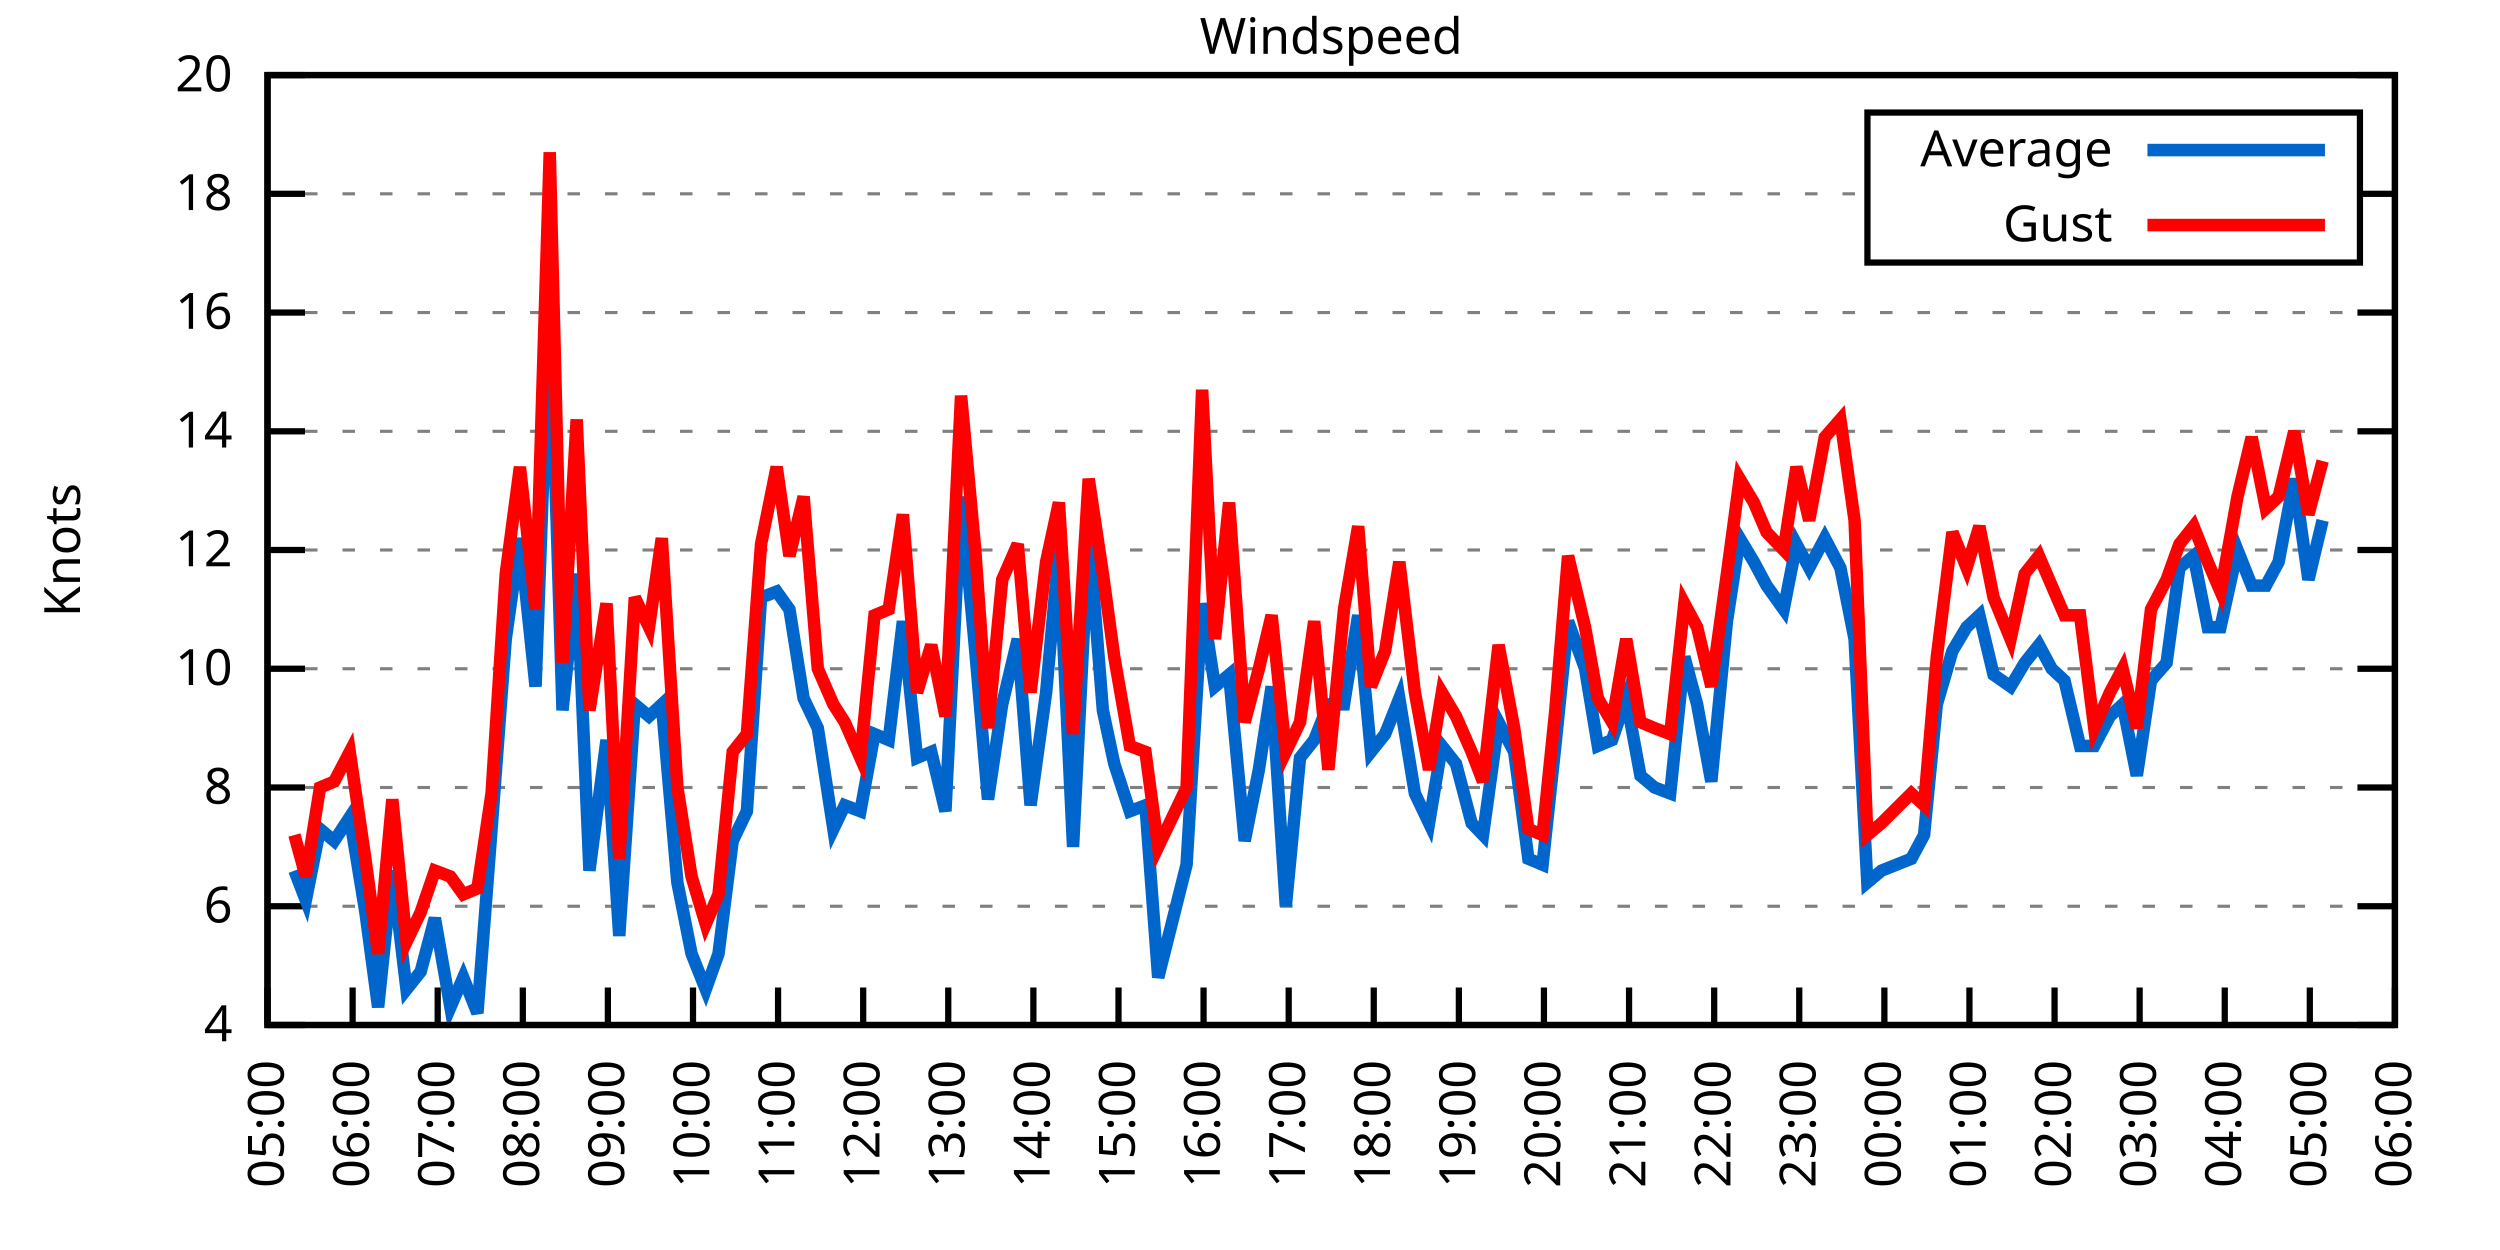
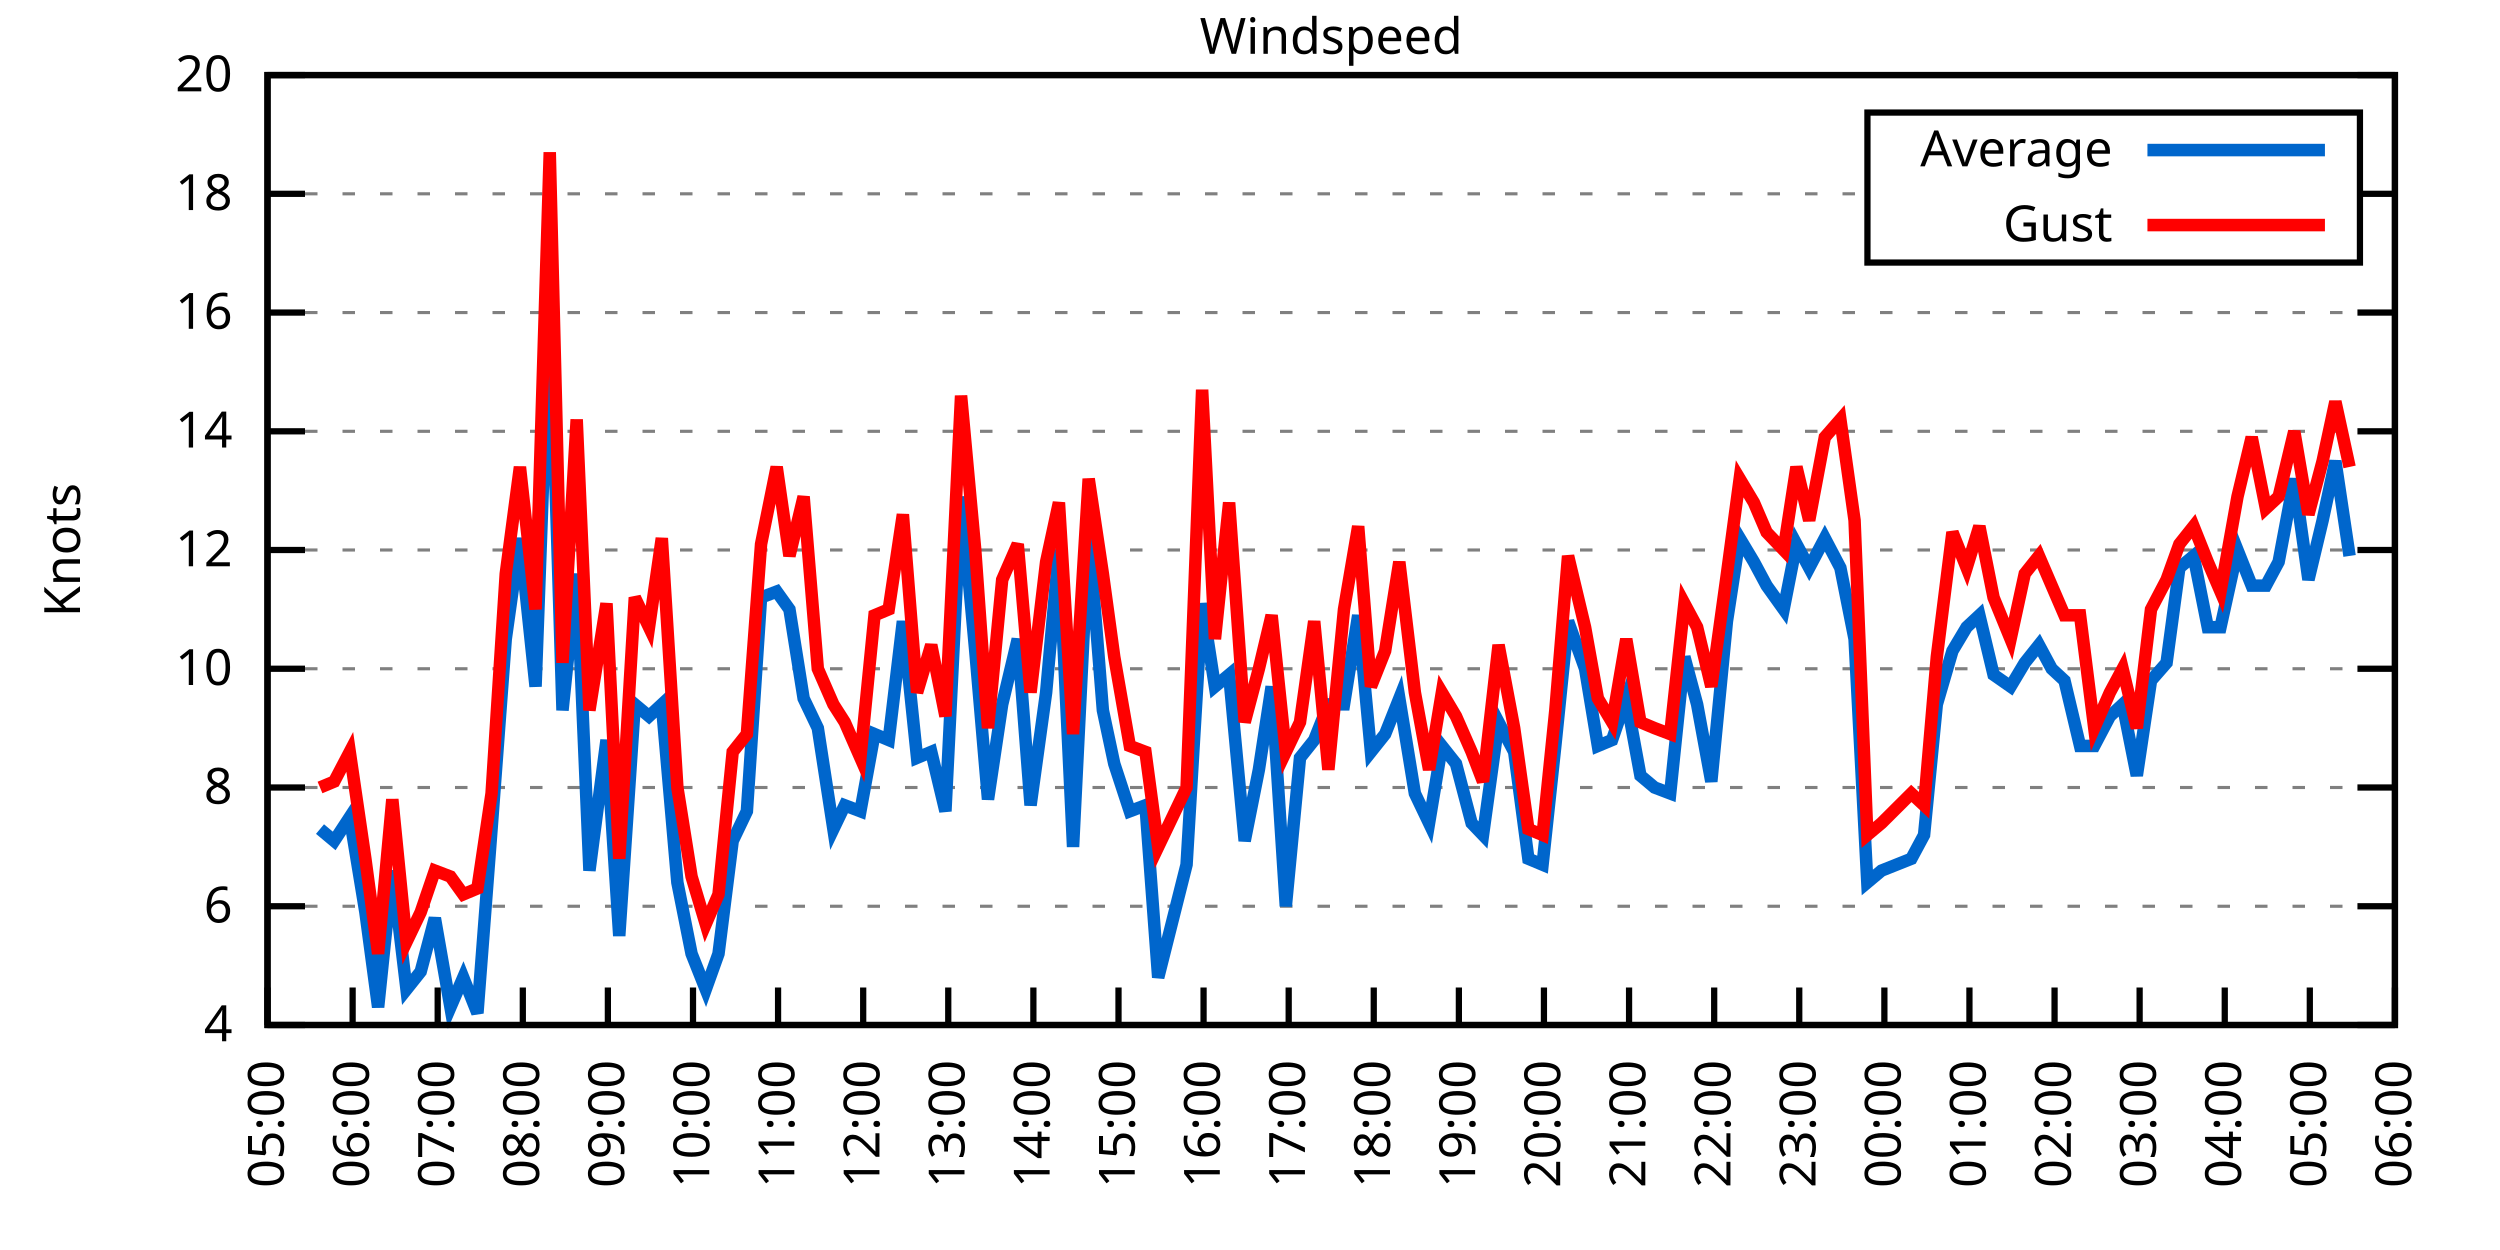
<svg xmlns="http://www.w3.org/2000/svg" xmlns:xlink="http://www.w3.org/1999/xlink" width="400" height="200" viewBox="0 0 400 200">
  <g id="gnuplot_canvas">
    <rect x="0" y="0" width="400" height="200" fill="none" />
    <defs>
      <circle id="gpDot" r="0.5" stroke-width="0.5" stroke="currentColor" />
      <path id="gpPt0" stroke-width="0.333" stroke="currentColor" d="M-1,0 h2 M0,-1 v2" />
      <path id="gpPt1" stroke-width="0.333" stroke="currentColor" d="M-1,-1 L1,1 M1,-1 L-1,1" />
      <path id="gpPt2" stroke-width="0.333" stroke="currentColor" d="M-1,0 L1,0 M0,-1 L0,1 M-1,-1 L1,1 M-1,1 L1,-1" />
      <rect id="gpPt3" stroke-width="0.333" stroke="currentColor" x="-1" y="-1" width="2" height="2" />
      <rect id="gpPt4" stroke-width="0.333" stroke="currentColor" fill="currentColor" x="-1" y="-1" width="2" height="2" />
      <circle id="gpPt5" stroke-width="0.333" stroke="currentColor" cx="0" cy="0" r="1" />
      <use xlink:href="#gpPt5" id="gpPt6" fill="currentColor" stroke="none" />
      <path id="gpPt7" stroke-width="0.333" stroke="currentColor" d="M0,-1.33 L-1.33,0.67 L1.33,0.67 z" />
      <use xlink:href="#gpPt7" id="gpPt8" fill="currentColor" stroke="none" />
      <use xlink:href="#gpPt7" id="gpPt9" stroke="currentColor" transform="rotate(180)" />
      <use xlink:href="#gpPt9" id="gpPt10" fill="currentColor" stroke="none" />
      <use xlink:href="#gpPt3" id="gpPt11" stroke="currentColor" transform="rotate(45)" />
      <use xlink:href="#gpPt11" id="gpPt12" fill="currentColor" stroke="none" />
      <path id="gpPt13" stroke-width="0.333" stroke="currentColor" d="M0,1.330 L1.265,0.411 L0.782,-1.067 L-0.782,-1.076 L-1.265,0.411 z" />
      <use xlink:href="#gpPt13" id="gpPt14" fill="currentColor" stroke="none" />
      <filter id="textbox" filterUnits="objectBoundingBox" x="0" y="0" height="1" width="1">
        <feFlood flood-color="white" flood-opacity="1" result="bgnd" />
        <feComposite in="SourceGraphic" in2="bgnd" operator="atop" />
      </filter>
      <filter id="greybox" filterUnits="objectBoundingBox" x="0" y="0" height="1" width="1">
        <feFlood flood-color="lightgrey" flood-opacity="1" result="grey" />
        <feComposite in="SourceGraphic" in2="grey" operator="atop" />
      </filter>
    </defs>
    <g fill="none" color="white" stroke="currentColor" stroke-width="1.00" stroke-linecap="butt" stroke-linejoin="miter">
</g>
    <g fill="none" color="black" stroke="currentColor" stroke-width="1.00" stroke-linecap="butt" stroke-linejoin="miter">
      <g stroke="none" shape-rendering="crispEdges">
        <polygon fill="rgb(255, 255, 255)" points="42.80,164.00 383.18,164.00 383.18,12.02 42.80,12.02 " />
      </g>
    </g>
    <g fill="none" color="black" stroke="currentColor" stroke-width="1.00" stroke-linecap="butt" stroke-linejoin="miter">
</g>
    <g fill="none" color="black" stroke="black" stroke-width="0.50" stroke-linecap="butt" stroke-linejoin="miter">
</g>
    <g fill="none" color="gray" stroke="currentColor" stroke-width="0.50" stroke-linecap="butt" stroke-linejoin="miter">
      <path stroke="gray" stroke-dasharray="2,4" class="gridline" d="M42.80,164.00 L383.19,164.00  " />
    </g>
    <g fill="none" color="gray" stroke="gray" stroke-width="1.00" stroke-linecap="butt" stroke-linejoin="miter">
</g>
    <g fill="none" color="black" stroke="currentColor" stroke-width="1.00" stroke-linecap="butt" stroke-linejoin="miter">
      <path stroke="black" d="M42.80,164.00 L48.80,164.00 M383.19,164.00 L377.19,164.00  " />
      <g transform="translate(37.20,166.60)" stroke="none" fill="black" font-family="Sans" font-size="8.00" text-anchor="end">
        <text>
          <tspan font-family="Sans"> 4</tspan>
        </text>
      </g>
    </g>
    <g fill="none" color="black" stroke="currentColor" stroke-width="1.00" stroke-linecap="butt" stroke-linejoin="miter">
</g>
    <g fill="none" color="black" stroke="black" stroke-width="0.50" stroke-linecap="butt" stroke-linejoin="miter">
</g>
    <g fill="none" color="gray" stroke="currentColor" stroke-width="0.50" stroke-linecap="butt" stroke-linejoin="miter">
      <path stroke="gray" stroke-dasharray="2,4" class="gridline" d="M42.80,145.00 L383.19,145.00  " />
    </g>
    <g fill="none" color="gray" stroke="gray" stroke-width="1.00" stroke-linecap="butt" stroke-linejoin="miter">
</g>
    <g fill="none" color="black" stroke="currentColor" stroke-width="1.00" stroke-linecap="butt" stroke-linejoin="miter">
      <path stroke="black" d="M42.80,145.00 L48.80,145.00 M383.19,145.00 L377.19,145.00  " />
      <g transform="translate(37.20,147.60)" stroke="none" fill="black" font-family="Sans" font-size="8.00" text-anchor="end">
        <text>
          <tspan font-family="Sans"> 6</tspan>
        </text>
      </g>
    </g>
    <g fill="none" color="black" stroke="currentColor" stroke-width="1.00" stroke-linecap="butt" stroke-linejoin="miter">
</g>
    <g fill="none" color="black" stroke="black" stroke-width="0.50" stroke-linecap="butt" stroke-linejoin="miter">
</g>
    <g fill="none" color="gray" stroke="currentColor" stroke-width="0.50" stroke-linecap="butt" stroke-linejoin="miter">
      <path stroke="gray" stroke-dasharray="2,4" class="gridline" d="M42.80,126.00 L383.19,126.00  " />
    </g>
    <g fill="none" color="gray" stroke="gray" stroke-width="1.00" stroke-linecap="butt" stroke-linejoin="miter">
</g>
    <g fill="none" color="black" stroke="currentColor" stroke-width="1.00" stroke-linecap="butt" stroke-linejoin="miter">
      <path stroke="black" d="M42.80,126.00 L48.80,126.00 M383.19,126.00 L377.19,126.00  " />
      <g transform="translate(37.20,128.60)" stroke="none" fill="black" font-family="Sans" font-size="8.00" text-anchor="end">
        <text>
          <tspan font-family="Sans"> 8</tspan>
        </text>
      </g>
    </g>
    <g fill="none" color="black" stroke="currentColor" stroke-width="1.00" stroke-linecap="butt" stroke-linejoin="miter">
</g>
    <g fill="none" color="black" stroke="black" stroke-width="0.50" stroke-linecap="butt" stroke-linejoin="miter">
</g>
    <g fill="none" color="gray" stroke="currentColor" stroke-width="0.50" stroke-linecap="butt" stroke-linejoin="miter">
      <path stroke="gray" stroke-dasharray="2,4" class="gridline" d="M42.80,107.00 L383.19,107.00  " />
    </g>
    <g fill="none" color="gray" stroke="gray" stroke-width="1.00" stroke-linecap="butt" stroke-linejoin="miter">
</g>
    <g fill="none" color="black" stroke="currentColor" stroke-width="1.00" stroke-linecap="butt" stroke-linejoin="miter">
      <path stroke="black" d="M42.80,107.00 L48.80,107.00 M383.19,107.00 L377.19,107.00  " />
      <g transform="translate(37.20,109.60)" stroke="none" fill="black" font-family="Sans" font-size="8.00" text-anchor="end">
        <text>
          <tspan font-family="Sans"> 10</tspan>
        </text>
      </g>
    </g>
    <g fill="none" color="black" stroke="currentColor" stroke-width="1.00" stroke-linecap="butt" stroke-linejoin="miter">
</g>
    <g fill="none" color="black" stroke="black" stroke-width="0.50" stroke-linecap="butt" stroke-linejoin="miter">
</g>
    <g fill="none" color="gray" stroke="currentColor" stroke-width="0.50" stroke-linecap="butt" stroke-linejoin="miter">
      <path stroke="gray" stroke-dasharray="2,4" class="gridline" d="M42.80,88.00 L383.19,88.00  " />
    </g>
    <g fill="none" color="gray" stroke="gray" stroke-width="1.00" stroke-linecap="butt" stroke-linejoin="miter">
</g>
    <g fill="none" color="black" stroke="currentColor" stroke-width="1.00" stroke-linecap="butt" stroke-linejoin="miter">
      <path stroke="black" d="M42.80,88.00 L48.80,88.00 M383.19,88.00 L377.19,88.00  " />
      <g transform="translate(37.20,90.60)" stroke="none" fill="black" font-family="Sans" font-size="8.00" text-anchor="end">
        <text>
          <tspan font-family="Sans"> 12</tspan>
        </text>
      </g>
    </g>
    <g fill="none" color="black" stroke="currentColor" stroke-width="1.00" stroke-linecap="butt" stroke-linejoin="miter">
</g>
    <g fill="none" color="black" stroke="black" stroke-width="0.50" stroke-linecap="butt" stroke-linejoin="miter">
</g>
    <g fill="none" color="gray" stroke="currentColor" stroke-width="0.50" stroke-linecap="butt" stroke-linejoin="miter">
      <path stroke="gray" stroke-dasharray="2,4" class="gridline" d="M42.80,69.01 L383.19,69.01  " />
    </g>
    <g fill="none" color="gray" stroke="gray" stroke-width="1.00" stroke-linecap="butt" stroke-linejoin="miter">
</g>
    <g fill="none" color="black" stroke="currentColor" stroke-width="1.00" stroke-linecap="butt" stroke-linejoin="miter">
      <path stroke="black" d="M42.80,69.01 L48.80,69.01 M383.19,69.01 L377.19,69.01  " />
      <g transform="translate(37.20,71.61)" stroke="none" fill="black" font-family="Sans" font-size="8.00" text-anchor="end">
        <text>
          <tspan font-family="Sans"> 14</tspan>
        </text>
      </g>
    </g>
    <g fill="none" color="black" stroke="currentColor" stroke-width="1.00" stroke-linecap="butt" stroke-linejoin="miter">
</g>
    <g fill="none" color="black" stroke="black" stroke-width="0.50" stroke-linecap="butt" stroke-linejoin="miter">
</g>
    <g fill="none" color="gray" stroke="currentColor" stroke-width="0.50" stroke-linecap="butt" stroke-linejoin="miter">
      <path stroke="gray" stroke-dasharray="2,4" class="gridline" d="M42.80,50.01 L383.19,50.01  " />
    </g>
    <g fill="none" color="gray" stroke="gray" stroke-width="1.00" stroke-linecap="butt" stroke-linejoin="miter">
</g>
    <g fill="none" color="black" stroke="currentColor" stroke-width="1.00" stroke-linecap="butt" stroke-linejoin="miter">
      <path stroke="black" d="M42.80,50.01 L48.80,50.01 M383.19,50.01 L377.19,50.01  " />
      <g transform="translate(37.20,52.61)" stroke="none" fill="black" font-family="Sans" font-size="8.00" text-anchor="end">
        <text>
          <tspan font-family="Sans"> 16</tspan>
        </text>
      </g>
    </g>
    <g fill="none" color="black" stroke="currentColor" stroke-width="1.00" stroke-linecap="butt" stroke-linejoin="miter">
</g>
    <g fill="none" color="black" stroke="black" stroke-width="0.50" stroke-linecap="butt" stroke-linejoin="miter">
</g>
    <g fill="none" color="gray" stroke="currentColor" stroke-width="0.50" stroke-linecap="butt" stroke-linejoin="miter">
      <path stroke="gray" stroke-dasharray="2,4" class="gridline" d="M42.80,31.01 L298.79,31.01 M377.59,31.01 L383.19,31.01  " />
    </g>
    <g fill="none" color="gray" stroke="gray" stroke-width="1.00" stroke-linecap="butt" stroke-linejoin="miter">
</g>
    <g fill="none" color="black" stroke="currentColor" stroke-width="1.00" stroke-linecap="butt" stroke-linejoin="miter">
      <path stroke="black" d="M42.80,31.01 L48.80,31.01 M383.19,31.01 L377.19,31.01  " />
      <g transform="translate(37.20,33.61)" stroke="none" fill="black" font-family="Sans" font-size="8.00" text-anchor="end">
        <text>
          <tspan font-family="Sans"> 18</tspan>
        </text>
      </g>
    </g>
    <g fill="none" color="black" stroke="currentColor" stroke-width="1.00" stroke-linecap="butt" stroke-linejoin="miter">
</g>
    <g fill="none" color="black" stroke="black" stroke-width="0.50" stroke-linecap="butt" stroke-linejoin="miter">
</g>
    <g fill="none" color="gray" stroke="currentColor" stroke-width="0.50" stroke-linecap="butt" stroke-linejoin="miter">
      <path stroke="gray" stroke-dasharray="2,4" class="gridline" d="M42.80,12.01 L383.19,12.01  " />
    </g>
    <g fill="none" color="gray" stroke="gray" stroke-width="1.00" stroke-linecap="butt" stroke-linejoin="miter">
</g>
    <g fill="none" color="black" stroke="currentColor" stroke-width="1.00" stroke-linecap="butt" stroke-linejoin="miter">
      <path stroke="black" d="M42.80,12.01 L48.80,12.01 M383.19,12.01 L377.19,12.01  " />
      <g transform="translate(37.20,14.61)" stroke="none" fill="black" font-family="Sans" font-size="8.00" text-anchor="end">
        <text>
          <tspan font-family="Sans"> 20</tspan>
        </text>
      </g>
    </g>
    <g fill="none" color="black" stroke="currentColor" stroke-width="1.00" stroke-linecap="butt" stroke-linejoin="miter">
      <path stroke="black" d="M42.80,164.00 L42.80,158.00  " />
      <g transform="translate(45.40,169.60) rotate(270.00)" stroke="none" fill="black" font-family="Sans" font-size="8.00" text-anchor="end">
        <text>
          <tspan font-family="Sans">05:00</tspan>
        </text>
      </g>
    </g>
    <g fill="none" color="black" stroke="currentColor" stroke-width="1.00" stroke-linecap="butt" stroke-linejoin="miter">
      <path stroke="black" d="M56.42,164.00 L56.42,158.00  " />
      <g transform="translate(59.02,169.60) rotate(270.00)" stroke="none" fill="black" font-family="Sans" font-size="8.00" text-anchor="end">
        <text>
          <tspan font-family="Sans">06:00</tspan>
        </text>
      </g>
    </g>
    <g fill="none" color="black" stroke="currentColor" stroke-width="1.00" stroke-linecap="butt" stroke-linejoin="miter">
      <path stroke="black" d="M70.03,164.00 L70.03,158.00  " />
      <g transform="translate(72.63,169.60) rotate(270.00)" stroke="none" fill="black" font-family="Sans" font-size="8.00" text-anchor="end">
        <text>
          <tspan font-family="Sans">07:00</tspan>
        </text>
      </g>
    </g>
    <g fill="none" color="black" stroke="currentColor" stroke-width="1.00" stroke-linecap="butt" stroke-linejoin="miter">
      <path stroke="black" d="M83.65,164.00 L83.65,158.00  " />
      <g transform="translate(86.25,169.60) rotate(270.00)" stroke="none" fill="black" font-family="Sans" font-size="8.00" text-anchor="end">
        <text>
          <tspan font-family="Sans">08:00</tspan>
        </text>
      </g>
    </g>
    <g fill="none" color="black" stroke="currentColor" stroke-width="1.00" stroke-linecap="butt" stroke-linejoin="miter">
      <path stroke="black" d="M97.26,164.00 L97.26,158.00  " />
      <g transform="translate(99.86,169.60) rotate(270.00)" stroke="none" fill="black" font-family="Sans" font-size="8.00" text-anchor="end">
        <text>
          <tspan font-family="Sans">09:00</tspan>
        </text>
      </g>
    </g>
    <g fill="none" color="black" stroke="currentColor" stroke-width="1.00" stroke-linecap="butt" stroke-linejoin="miter">
      <path stroke="black" d="M110.88,164.00 L110.88,158.00  " />
      <g transform="translate(113.48,169.60) rotate(270.00)" stroke="none" fill="black" font-family="Sans" font-size="8.00" text-anchor="end">
        <text>
          <tspan font-family="Sans">10:00</tspan>
        </text>
      </g>
    </g>
    <g fill="none" color="black" stroke="currentColor" stroke-width="1.00" stroke-linecap="butt" stroke-linejoin="miter">
      <path stroke="black" d="M124.49,164.00 L124.49,158.00  " />
      <g transform="translate(127.09,169.60) rotate(270.00)" stroke="none" fill="black" font-family="Sans" font-size="8.00" text-anchor="end">
        <text>
          <tspan font-family="Sans">11:00</tspan>
        </text>
      </g>
    </g>
    <g fill="none" color="black" stroke="currentColor" stroke-width="1.00" stroke-linecap="butt" stroke-linejoin="miter">
      <path stroke="black" d="M138.11,164.00 L138.11,158.00  " />
      <g transform="translate(140.71,169.60) rotate(270.00)" stroke="none" fill="black" font-family="Sans" font-size="8.00" text-anchor="end">
        <text>
          <tspan font-family="Sans">12:00</tspan>
        </text>
      </g>
    </g>
    <g fill="none" color="black" stroke="currentColor" stroke-width="1.00" stroke-linecap="butt" stroke-linejoin="miter">
      <path stroke="black" d="M151.72,164.00 L151.72,158.00  " />
      <g transform="translate(154.32,169.60) rotate(270.00)" stroke="none" fill="black" font-family="Sans" font-size="8.00" text-anchor="end">
        <text>
          <tspan font-family="Sans">13:00</tspan>
        </text>
      </g>
    </g>
    <g fill="none" color="black" stroke="currentColor" stroke-width="1.00" stroke-linecap="butt" stroke-linejoin="miter">
      <path stroke="black" d="M165.34,164.00 L165.34,158.00  " />
      <g transform="translate(167.94,169.60) rotate(270.00)" stroke="none" fill="black" font-family="Sans" font-size="8.00" text-anchor="end">
        <text>
          <tspan font-family="Sans">14:00</tspan>
        </text>
      </g>
    </g>
    <g fill="none" color="black" stroke="currentColor" stroke-width="1.00" stroke-linecap="butt" stroke-linejoin="miter">
      <path stroke="black" d="M178.96,164.00 L178.96,158.00  " />
      <g transform="translate(181.56,169.60) rotate(270.00)" stroke="none" fill="black" font-family="Sans" font-size="8.00" text-anchor="end">
        <text>
          <tspan font-family="Sans">15:00</tspan>
        </text>
      </g>
    </g>
    <g fill="none" color="black" stroke="currentColor" stroke-width="1.00" stroke-linecap="butt" stroke-linejoin="miter">
      <path stroke="black" d="M192.57,164.00 L192.57,158.00  " />
      <g transform="translate(195.17,169.60) rotate(270.00)" stroke="none" fill="black" font-family="Sans" font-size="8.00" text-anchor="end">
        <text>
          <tspan font-family="Sans">16:00</tspan>
        </text>
      </g>
    </g>
    <g fill="none" color="black" stroke="currentColor" stroke-width="1.00" stroke-linecap="butt" stroke-linejoin="miter">
      <path stroke="black" d="M206.19,164.00 L206.19,158.00  " />
      <g transform="translate(208.79,169.60) rotate(270.00)" stroke="none" fill="black" font-family="Sans" font-size="8.00" text-anchor="end">
        <text>
          <tspan font-family="Sans">17:00</tspan>
        </text>
      </g>
    </g>
    <g fill="none" color="black" stroke="currentColor" stroke-width="1.00" stroke-linecap="butt" stroke-linejoin="miter">
      <path stroke="black" d="M219.80,164.00 L219.80,158.00  " />
      <g transform="translate(222.40,169.60) rotate(270.00)" stroke="none" fill="black" font-family="Sans" font-size="8.00" text-anchor="end">
        <text>
          <tspan font-family="Sans">18:00</tspan>
        </text>
      </g>
    </g>
    <g fill="none" color="black" stroke="currentColor" stroke-width="1.00" stroke-linecap="butt" stroke-linejoin="miter">
      <path stroke="black" d="M233.42,164.00 L233.42,158.00  " />
      <g transform="translate(236.02,169.60) rotate(270.00)" stroke="none" fill="black" font-family="Sans" font-size="8.00" text-anchor="end">
        <text>
          <tspan font-family="Sans">19:00</tspan>
        </text>
      </g>
    </g>
    <g fill="none" color="black" stroke="currentColor" stroke-width="1.00" stroke-linecap="butt" stroke-linejoin="miter">
      <path stroke="black" d="M247.03,164.00 L247.03,158.00  " />
      <g transform="translate(249.63,169.60) rotate(270.00)" stroke="none" fill="black" font-family="Sans" font-size="8.00" text-anchor="end">
        <text>
          <tspan font-family="Sans">20:00</tspan>
        </text>
      </g>
    </g>
    <g fill="none" color="black" stroke="currentColor" stroke-width="1.00" stroke-linecap="butt" stroke-linejoin="miter">
      <path stroke="black" d="M260.65,164.00 L260.65,158.00  " />
      <g transform="translate(263.25,169.60) rotate(270.00)" stroke="none" fill="black" font-family="Sans" font-size="8.00" text-anchor="end">
        <text>
          <tspan font-family="Sans">21:00</tspan>
        </text>
      </g>
    </g>
    <g fill="none" color="black" stroke="currentColor" stroke-width="1.00" stroke-linecap="butt" stroke-linejoin="miter">
      <path stroke="black" d="M274.27,164.00 L274.27,158.00  " />
      <g transform="translate(276.87,169.60) rotate(270.00)" stroke="none" fill="black" font-family="Sans" font-size="8.00" text-anchor="end">
        <text>
          <tspan font-family="Sans">22:00</tspan>
        </text>
      </g>
    </g>
    <g fill="none" color="black" stroke="currentColor" stroke-width="1.00" stroke-linecap="butt" stroke-linejoin="miter">
      <path stroke="black" d="M287.88,164.00 L287.88,158.00  " />
      <g transform="translate(290.48,169.60) rotate(270.00)" stroke="none" fill="black" font-family="Sans" font-size="8.00" text-anchor="end">
        <text>
          <tspan font-family="Sans">23:00</tspan>
        </text>
      </g>
    </g>
    <g fill="none" color="black" stroke="currentColor" stroke-width="1.00" stroke-linecap="butt" stroke-linejoin="miter">
      <path stroke="black" d="M301.50,164.00 L301.50,158.00  " />
      <g transform="translate(304.10,169.60) rotate(270.00)" stroke="none" fill="black" font-family="Sans" font-size="8.00" text-anchor="end">
        <text>
          <tspan font-family="Sans">00:00</tspan>
        </text>
      </g>
    </g>
    <g fill="none" color="black" stroke="currentColor" stroke-width="1.00" stroke-linecap="butt" stroke-linejoin="miter">
      <path stroke="black" d="M315.11,164.00 L315.11,158.00  " />
      <g transform="translate(317.71,169.60) rotate(270.00)" stroke="none" fill="black" font-family="Sans" font-size="8.00" text-anchor="end">
        <text>
          <tspan font-family="Sans">01:00</tspan>
        </text>
      </g>
    </g>
    <g fill="none" color="black" stroke="currentColor" stroke-width="1.00" stroke-linecap="butt" stroke-linejoin="miter">
      <path stroke="black" d="M328.73,164.00 L328.73,158.00  " />
      <g transform="translate(331.33,169.60) rotate(270.00)" stroke="none" fill="black" font-family="Sans" font-size="8.00" text-anchor="end">
        <text>
          <tspan font-family="Sans">02:00</tspan>
        </text>
      </g>
    </g>
    <g fill="none" color="black" stroke="currentColor" stroke-width="1.00" stroke-linecap="butt" stroke-linejoin="miter">
      <path stroke="black" d="M342.34,164.00 L342.34,158.00  " />
      <g transform="translate(344.94,169.60) rotate(270.00)" stroke="none" fill="black" font-family="Sans" font-size="8.00" text-anchor="end">
        <text>
          <tspan font-family="Sans">03:00</tspan>
        </text>
      </g>
    </g>
    <g fill="none" color="black" stroke="currentColor" stroke-width="1.00" stroke-linecap="butt" stroke-linejoin="miter">
      <path stroke="black" d="M355.96,164.00 L355.96,158.00  " />
      <g transform="translate(358.56,169.60) rotate(270.00)" stroke="none" fill="black" font-family="Sans" font-size="8.00" text-anchor="end">
        <text>
          <tspan font-family="Sans">04:00</tspan>
        </text>
      </g>
    </g>
    <g fill="none" color="black" stroke="currentColor" stroke-width="1.00" stroke-linecap="butt" stroke-linejoin="miter">
      <path stroke="black" d="M369.57,164.00 L369.57,158.00  " />
      <g transform="translate(372.17,169.60) rotate(270.00)" stroke="none" fill="black" font-family="Sans" font-size="8.00" text-anchor="end">
        <text>
          <tspan font-family="Sans">05:00</tspan>
        </text>
      </g>
    </g>
    <g fill="none" color="black" stroke="currentColor" stroke-width="1.00" stroke-linecap="butt" stroke-linejoin="miter">
      <path stroke="black" d="M383.19,164.00 L383.19,158.00  " />
      <g transform="translate(385.79,169.60) rotate(270.00)" stroke="none" fill="black" font-family="Sans" font-size="8.00" text-anchor="end">
        <text>
          <tspan font-family="Sans">06:00</tspan>
        </text>
      </g>
    </g>
    <g fill="none" color="black" stroke="currentColor" stroke-width="1.00" stroke-linecap="butt" stroke-linejoin="miter">
</g>
    <g fill="none" color="black" stroke="currentColor" stroke-width="1.00" stroke-linecap="butt" stroke-linejoin="miter">
      <path stroke="black" d="M42.80,12.01 L42.80,164.00 L383.19,164.00 L383.19,12.01 L42.80,12.01 Z  " />
    </g>
    <g fill="none" color="black" stroke="currentColor" stroke-width="1.00" stroke-linecap="butt" stroke-linejoin="miter">
</g>
    <g fill="none" color="black" stroke="currentColor" stroke-width="1.00" stroke-linecap="butt" stroke-linejoin="miter">
      <path stroke="black" d="M298.79,42.01 L298.79,18.01 L377.59,18.01 L377.59,42.01 L298.79,42.01 Z  " />
    </g>
    <g id="Windspeed_plot_1">
      <g fill="none" color="white" stroke="black" stroke-width="2.00" stroke-linecap="butt" stroke-linejoin="miter">
</g>
      <g fill="none" color="black" stroke="currentColor" stroke-width="2.00" stroke-linecap="butt" stroke-linejoin="miter">
        <g transform="translate(337.99,26.61)" stroke="none" fill="black" font-family="Sans" font-size="8.00" text-anchor="end">
          <text>
            <tspan font-family="Sans">Average</tspan>
          </text>
        </g>
      </g>
      <g fill="none" color="black" stroke="currentColor" stroke-width="2.00" stroke-linecap="butt" stroke-linejoin="miter">
-         <path stroke="rgb(  0, 102, 204)" d="M343.59,24.01 L371.99,24.01 M47.11,139.30 L48.93,144.05 L51.20,132.65 L53.47,134.55 L55.96,130.75 L58.46,145.95   L60.50,161.15 L62.77,139.30 L65.04,158.30 L67.31,155.45 L69.58,146.90 L72.07,161.15 L74.12,156.40 L76.39,162.10   L78.65,132.65 L80.92,102.25 L83.19,86.11 L85.69,109.85 L87.96,48.11 L90.00,113.65 L92.27,91.80 L94.31,139.30   L97.04,118.40 L99.08,149.75 L101.57,112.70 L103.84,114.60 L105.89,112.70 L108.38,141.20 L110.65,152.60 L112.92,158.30   L114.96,152.60 L117.23,134.55 L119.50,129.80 L121.77,95.60 L124.27,94.65 L126.31,97.50 L128.58,111.75 L130.85,116.50   L133.34,132.65 L135.16,128.85 L137.66,129.80 L139.92,117.45 L142.19,118.40 L144.46,99.40 L146.73,121.25 L149.00,120.30   L151.27,129.80 L153.77,79.46 L156.04,104.15 L158.08,127.90 L160.35,112.70 L162.84,102.25 L164.89,128.85 L167.38,110.80   L169.43,88.00 L171.69,135.50 L174.19,85.16 L176.46,113.65 L178.28,122.20 L180.77,129.80 L183.27,128.85 L185.31,156.40   L189.85,138.35 L192.34,96.55 L194.39,109.85 L196.66,107.95 L199.15,134.55 L201.42,123.15 L203.46,109.85 L205.73,145.00   L208.00,121.25 L210.27,118.40 L212.54,112.70 L215.04,112.70 L217.31,98.45 L219.35,120.30 L221.62,117.45 L223.89,111.75   L226.38,126.95 L228.65,131.70 L230.70,119.35 L232.96,122.20 L235.46,131.70 L237.28,133.60 L239.77,115.55 L242.27,120.30   L244.54,137.40 L246.81,138.35 L248.85,119.35 L250.89,99.40 L253.61,107.00 L255.66,119.35 L257.93,118.40 L260.20,111.75   L262.47,124.10 L264.73,126.00 L267.23,126.95 L269.50,105.10 L271.54,112.70 L273.81,125.05 L276.31,99.40 L278.35,86.11   L280.62,89.90 L282.66,93.70 L285.38,97.50 L287.43,87.06 L289.47,90.85 L291.97,86.11 L294.46,90.85 L296.73,102.25   L298.77,141.20 L301.04,139.30 L305.81,137.40 L307.85,133.60 L309.89,112.70 L312.39,104.15 L314.66,100.35 L316.70,98.45   L318.97,107.95 L321.69,109.85 L323.96,106.05 L326.23,103.20 L328.27,107.00 L330.32,108.90 L332.81,119.35 L335.08,119.35   L337.58,114.60 L339.62,112.70 L341.89,124.10 L344.16,108.90 L346.65,106.05 L348.70,90.85 L350.97,88.95 L353.24,100.35   L355.28,100.35 L358.00,88.00 L360.27,93.70 L362.54,93.70 L364.58,89.90 L367.08,76.61 L369.35,92.75 L371.62,83.26    " />
+         <path stroke="rgb(  0, 102, 204)" d="M343.59,24.01 L371.99,24.01 M51.20,132.65 L53.47,134.55 L55.96,130.75 L58.46,145.95 L60.50,161.15 L62.77,139.30   L65.04,158.30 L67.31,155.45 L69.58,146.90 L72.07,161.15 L74.12,156.40 L76.39,162.10 L78.65,132.65 L80.92,102.25   L83.19,86.11 L85.69,109.85 L87.96,48.11 L90.00,113.65 L92.27,91.80 L94.31,139.30 L97.04,118.40 L99.08,149.75   L101.57,112.70 L103.84,114.60 L105.89,112.70 L108.38,141.20 L110.65,152.60 L112.92,158.30 L114.96,152.60 L117.23,134.55   L119.50,129.80 L121.77,95.60 L124.27,94.65 L126.31,97.50 L128.58,111.75 L130.85,116.50 L133.34,132.65 L135.16,128.85   L137.66,129.80 L139.92,117.45 L142.19,118.40 L144.46,99.40 L146.73,121.25 L149.00,120.30 L151.27,129.80 L153.77,79.46   L156.04,104.15 L158.08,127.90 L160.35,112.70 L162.84,102.25 L164.89,128.85 L167.38,110.80 L169.43,88.00 L171.69,135.50   L174.19,85.16 L176.46,113.65 L178.28,122.20 L180.77,129.80 L183.27,128.85 L185.31,156.40 L189.85,138.35 L192.34,96.55   L194.39,109.85 L196.66,107.95 L199.15,134.55 L201.42,123.15 L203.46,109.85 L205.73,145.00 L208.00,121.25 L210.27,118.40   L212.54,112.70 L215.04,112.70 L217.31,98.45 L219.35,120.30 L221.62,117.45 L223.89,111.75 L226.38,126.95 L228.65,131.70   L230.70,119.35 L232.96,122.20 L235.46,131.70 L237.28,133.60 L239.77,115.55 L242.27,120.30 L244.54,137.40 L246.81,138.35   L248.85,119.35 L250.89,99.40 L253.61,107.00 L255.66,119.35 L257.93,118.40 L260.20,111.75 L262.47,124.10 L264.73,126.00   L267.23,126.95 L269.50,105.10 L271.54,112.70 L273.81,125.05 L276.31,99.40 L278.35,86.11 L280.62,89.90 L282.66,93.70   L285.38,97.50 L287.43,87.06 L289.47,90.85 L291.97,86.11 L294.46,90.85 L296.73,102.25 L298.77,141.20 L301.04,139.30   L305.81,137.40 L307.85,133.60 L309.89,112.70 L312.39,104.15 L314.66,100.35 L316.70,98.45 L318.97,107.95 L321.69,109.85   L323.96,106.05 L326.23,103.20 L328.27,107.00 L330.32,108.90 L332.81,119.35 L335.08,119.35 L337.58,114.60 L339.62,112.70   L341.89,124.10 L344.16,108.90 L346.65,106.05 L348.70,90.85 L350.97,88.95 L353.24,100.35 L355.28,100.35 L358.00,88.00   L360.27,93.70 L362.54,93.70 L364.58,89.90 L367.08,76.61 L369.35,92.75 L371.62,83.26 L373.66,73.76 L375.93,88.95    " />
      </g>
    </g>
    <g id="Windspeed_plot_2">
      <g fill="none" color="black" stroke="currentColor" stroke-width="2.00" stroke-linecap="butt" stroke-linejoin="miter">
        <g transform="translate(337.99,38.61)" stroke="none" fill="black" font-family="Sans" font-size="8.00" text-anchor="end">
          <text>
            <tspan font-family="Sans">Gust</tspan>
          </text>
        </g>
      </g>
      <g fill="none" color="black" stroke="currentColor" stroke-width="2.00" stroke-linecap="butt" stroke-linejoin="miter">
-         <path stroke="rgb(255,   0,   0)" d="M343.59,36.01 L371.99,36.01 M47.11,133.60 L48.93,140.25 L51.20,126.00 L53.47,125.05 L55.96,120.30 L58.46,137.40   L60.50,152.60 L62.77,127.90 L65.04,150.70 L67.31,145.95 L69.58,139.30 L72.07,140.25 L74.12,143.10 L76.39,142.15   L78.65,126.95 L80.92,91.80 L83.19,74.71 L85.69,97.50 L87.96,24.36 L90.00,106.05 L92.27,67.11 L94.31,113.65   L97.04,96.55 L99.08,137.40 L101.57,95.60 L103.84,100.35 L105.89,86.11 L108.38,126.00 L110.65,140.25 L112.92,147.85   L114.96,143.10 L117.23,120.30 L119.50,117.45 L121.77,87.06 L124.27,74.71 L126.31,88.95 L128.58,79.46 L130.85,107.00   L133.34,112.70 L135.16,115.55 L137.66,121.25 L139.92,98.45 L142.19,97.50 L144.46,82.31 L146.73,110.80 L149.00,103.20   L151.27,114.60 L153.77,63.31 L156.04,88.00 L158.08,116.50 L160.35,92.75 L162.84,87.06 L164.89,110.80 L167.38,89.90   L169.43,80.41 L171.69,117.45 L174.19,76.61 L176.46,91.80 L178.28,105.10 L180.77,119.35 L183.27,120.30 L185.31,135.50   L189.85,126.00 L192.34,62.36 L194.39,102.25 L196.66,80.41 L199.15,115.55 L201.42,107.00 L203.46,98.45 L205.73,120.30   L208.00,115.55 L210.27,99.40 L212.54,123.15 L215.04,97.50 L217.31,84.21 L219.35,109.85 L221.62,104.15 L223.89,89.90   L226.38,110.80 L228.65,123.15 L230.70,110.80 L232.96,114.60 L235.46,120.30 L237.28,125.05 L239.77,103.20 L242.27,116.50   L244.54,132.65 L246.81,133.60 L248.85,113.65 L250.89,88.95 L253.61,100.35 L255.66,111.75 L257.93,115.55 L260.20,102.25   L262.47,115.55 L264.73,116.50 L267.23,117.45 L269.50,96.55 L271.54,100.35 L273.81,109.85 L276.31,91.80 L278.35,76.61   L280.62,80.41 L282.66,85.16 L285.38,88.00 L287.43,74.71 L289.47,83.26 L291.97,69.96 L294.46,67.11 L296.73,83.26   L298.77,133.60 L301.04,131.70 L305.81,126.95 L307.85,128.85 L309.89,105.10 L312.39,85.16 L314.66,90.85 L316.70,84.21   L318.97,95.60 L321.69,102.25 L323.96,91.80 L326.23,88.95 L328.27,93.70 L330.32,98.45 L332.81,98.45 L335.08,116.50   L337.58,110.80 L339.62,107.00 L341.89,116.50 L344.16,97.50 L346.65,92.75 L348.70,87.06 L350.97,84.21 L353.24,89.90   L355.28,94.65 L358.00,79.46 L360.27,69.96 L362.54,81.36 L364.58,79.46 L367.08,69.01 L369.35,82.31 L371.62,73.76    " />
+         <path stroke="rgb(255,   0,   0)" d="M343.59,36.01 L371.99,36.01 M51.20,126.00 L53.47,125.05 L55.96,120.30 L58.46,137.40 L60.50,152.60 L62.77,127.90   L65.04,150.70 L67.31,145.95 L69.58,139.30 L72.07,140.25 L74.12,143.10 L76.39,142.15 L78.65,126.95 L80.92,91.80   L83.19,74.71 L85.69,97.50 L87.96,24.36 L90.00,106.05 L92.27,67.11 L94.31,113.65 L97.04,96.55 L99.08,137.40   L101.57,95.60 L103.84,100.35 L105.89,86.11 L108.38,126.00 L110.65,140.25 L112.92,147.85 L114.96,143.10 L117.23,120.30   L119.50,117.45 L121.77,87.06 L124.27,74.71 L126.31,88.95 L128.58,79.46 L130.85,107.00 L133.34,112.70 L135.16,115.55   L137.66,121.25 L139.92,98.45 L142.19,97.50 L144.46,82.31 L146.73,110.80 L149.00,103.20 L151.27,114.60 L153.77,63.31   L156.04,88.00 L158.08,116.50 L160.35,92.75 L162.84,87.06 L164.89,110.80 L167.38,89.90 L169.43,80.41 L171.69,117.45   L174.19,76.61 L176.46,91.80 L178.28,105.10 L180.77,119.35 L183.27,120.30 L185.31,135.50 L189.85,126.00 L192.34,62.36   L194.39,102.25 L196.66,80.41 L199.15,115.55 L201.42,107.00 L203.46,98.45 L205.73,120.30 L208.00,115.55 L210.27,99.40   L212.54,123.15 L215.04,97.50 L217.31,84.21 L219.35,109.85 L221.62,104.15 L223.89,89.90 L226.38,110.80 L228.65,123.15   L230.70,110.80 L232.96,114.60 L235.46,120.30 L237.28,125.05 L239.77,103.20 L242.27,116.50 L244.54,132.65 L246.81,133.60   L248.85,113.65 L250.89,88.95 L253.61,100.35 L255.66,111.75 L257.93,115.55 L260.20,102.25 L262.47,115.55 L264.73,116.50   L267.23,117.45 L269.50,96.55 L271.54,100.35 L273.81,109.85 L276.31,91.80 L278.35,76.61 L280.62,80.41 L282.66,85.16   L285.38,88.00 L287.43,74.71 L289.47,83.26 L291.97,69.96 L294.46,67.11 L296.73,83.26 L298.77,133.60 L301.04,131.70   L305.81,126.95 L307.85,128.85 L309.89,105.10 L312.39,85.16 L314.66,90.85 L316.70,84.21 L318.97,95.60 L321.69,102.25   L323.96,91.80 L326.23,88.95 L328.27,93.70 L330.32,98.45 L332.81,98.45 L335.08,116.50 L337.58,110.80 L339.62,107.00   L341.89,116.50 L344.16,97.50 L346.65,92.75 L348.70,87.06 L350.97,84.21 L353.24,89.90 L355.28,94.65 L358.00,79.46   L360.27,69.96 L362.54,81.36 L364.58,79.46 L367.08,69.01 L369.35,82.31 L371.62,73.76 L373.66,64.26 L375.93,74.71    " />
      </g>
    </g>
    <g fill="none" color="black" stroke="currentColor" stroke-width="2.00" stroke-linecap="butt" stroke-linejoin="miter">
</g>
    <g fill="none" color="black" stroke="black" stroke-width="1.00" stroke-linecap="butt" stroke-linejoin="miter">
</g>
    <g fill="none" color="black" stroke="currentColor" stroke-width="1.00" stroke-linecap="butt" stroke-linejoin="miter">
      <path stroke="black" d="M42.80,12.01 L42.80,164.00 L383.19,164.00 L383.19,12.01 L42.80,12.01 Z  " />
      <g transform="translate(12.80,88.01) rotate(270.00)" stroke="none" fill="black" font-family="Sans" font-size="8.00" text-anchor="middle">
        <text>
          <tspan font-family="Sans">Knots</tspan>
        </text>
      </g>
    </g>
    <g fill="none" color="black" stroke="currentColor" stroke-width="1.00" stroke-linecap="butt" stroke-linejoin="miter">
</g>
    <g fill="none" color="black" stroke="currentColor" stroke-width="1.00" stroke-linecap="butt" stroke-linejoin="miter">
      <g transform="translate(212.99,8.61)" stroke="none" fill="black" font-family="Sans" font-size="8.00" text-anchor="middle">
        <text>
          <tspan font-family="Sans">Windspeed</tspan>
        </text>
      </g>
    </g>
    <g fill="none" color="black" stroke="currentColor" stroke-width="1.00" stroke-linecap="butt" stroke-linejoin="miter">
</g>
  </g>
</svg>
